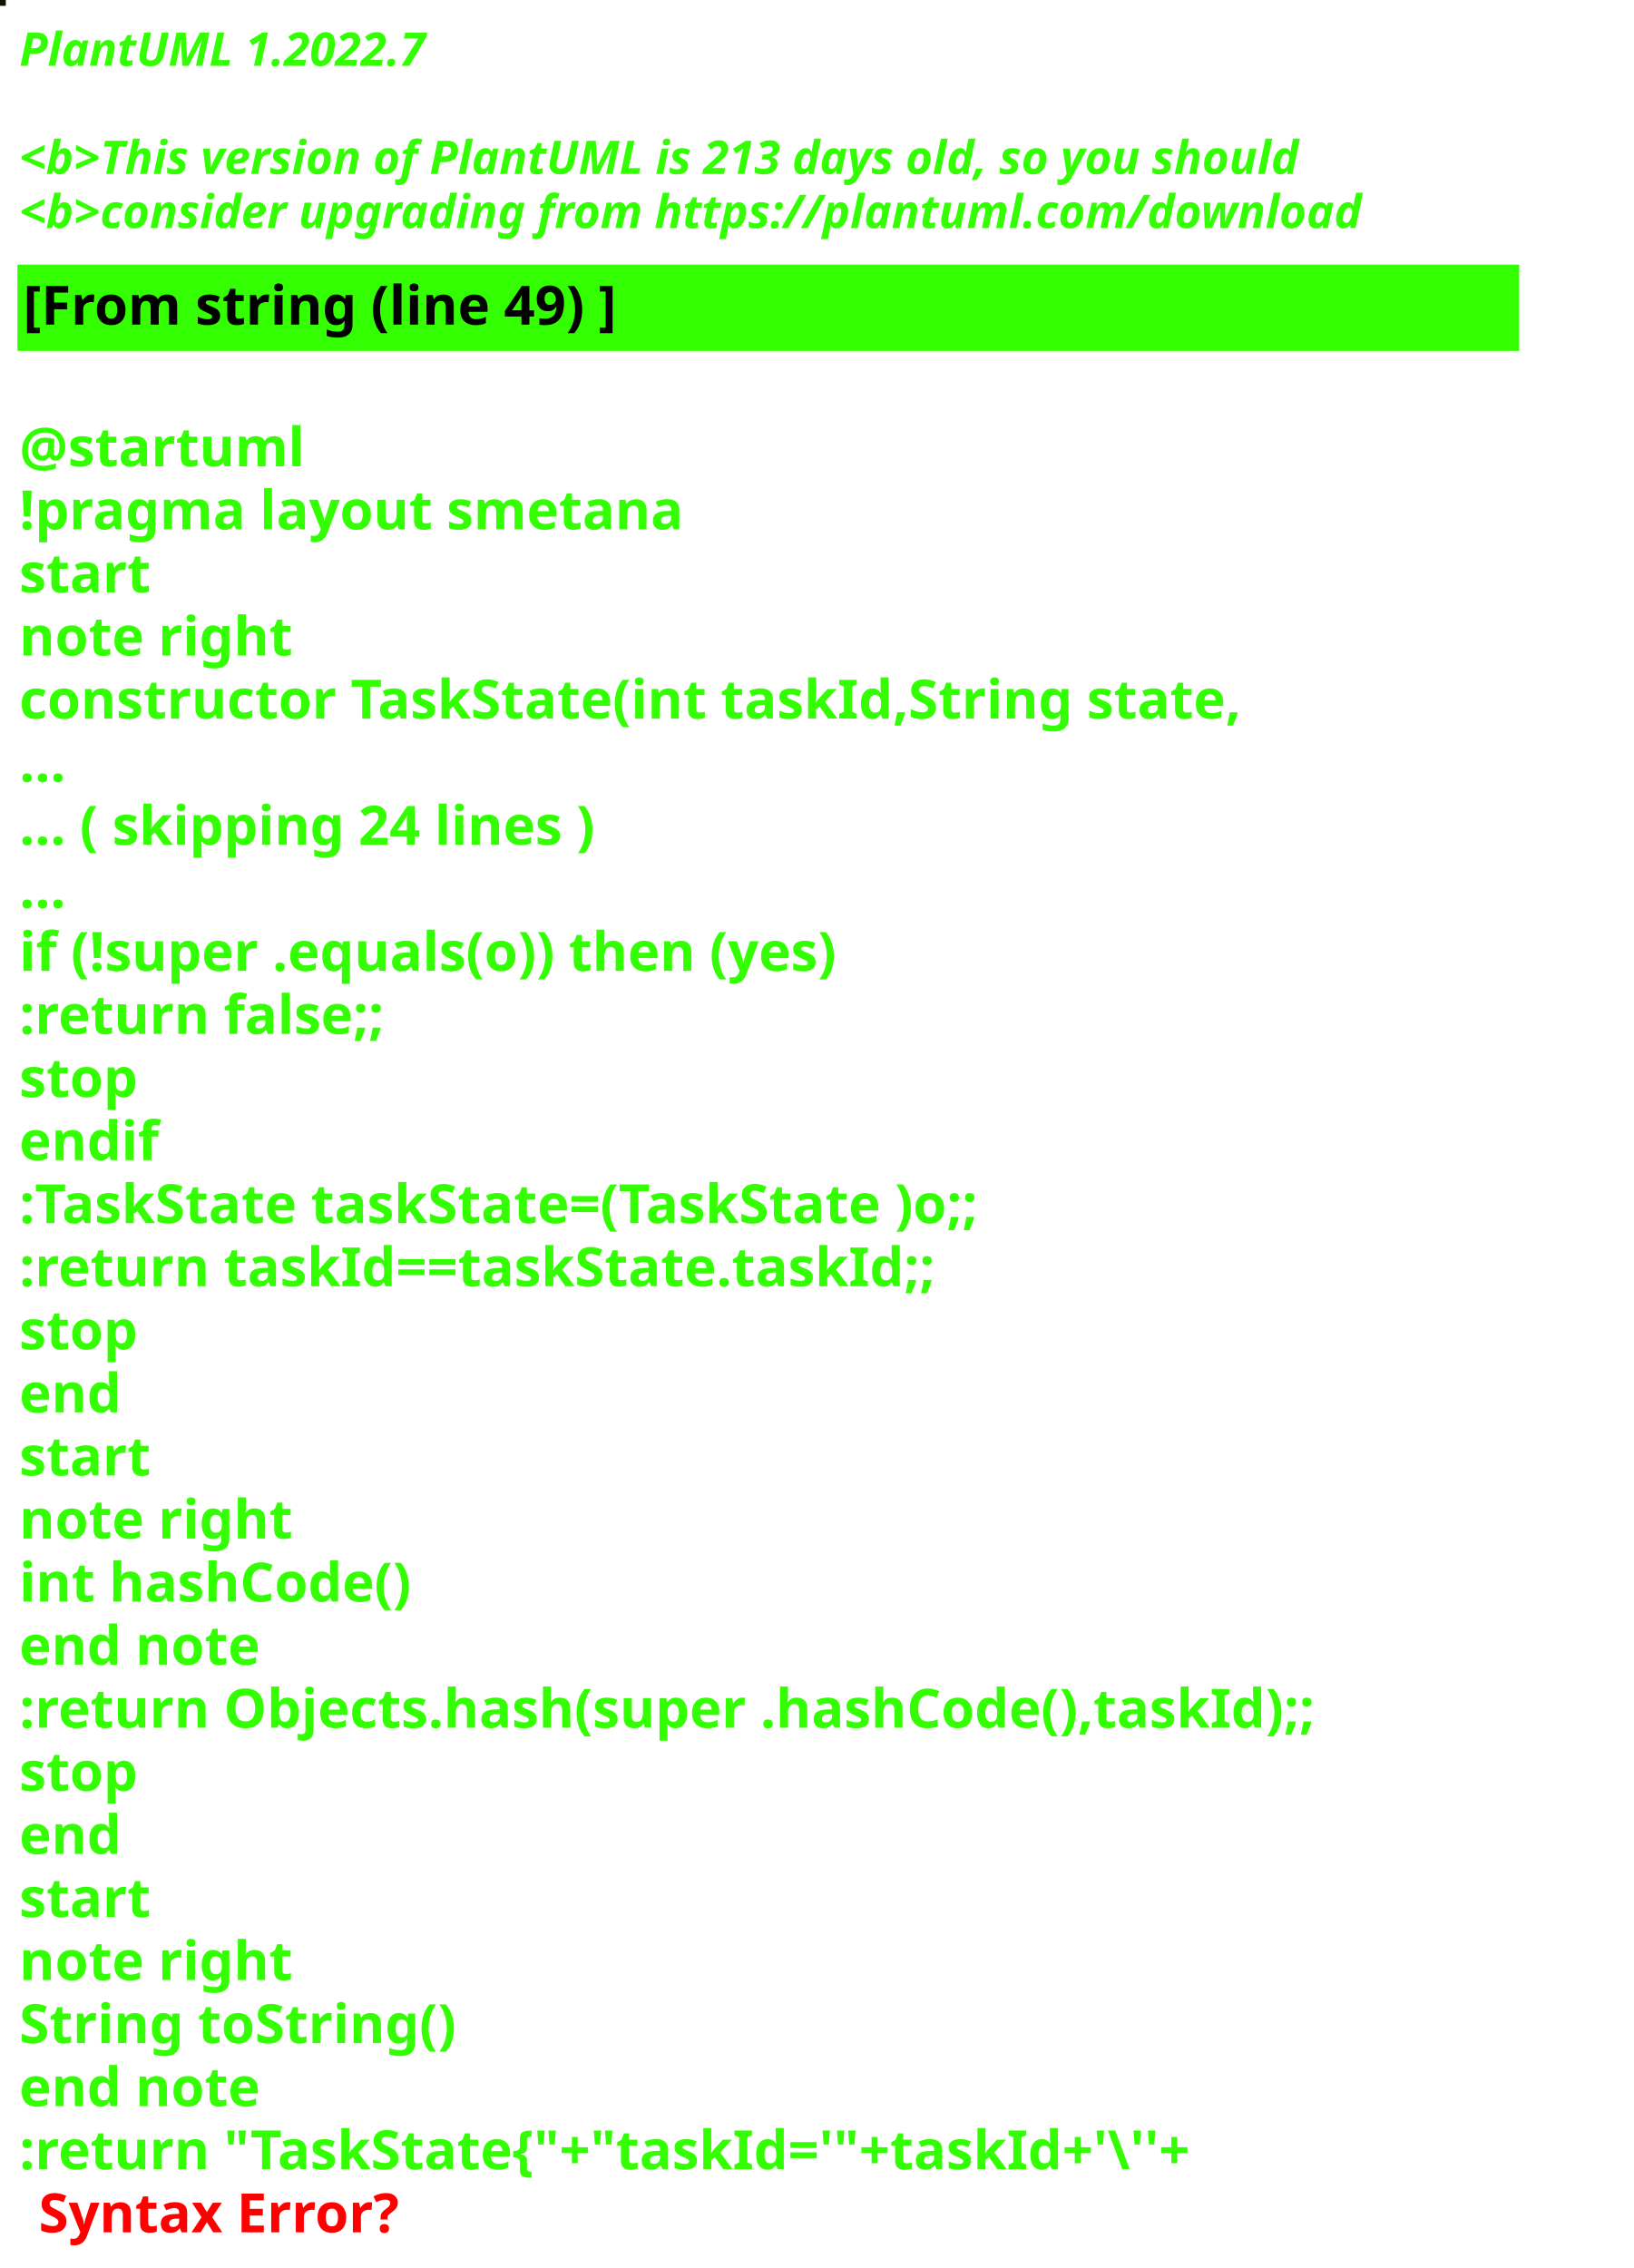
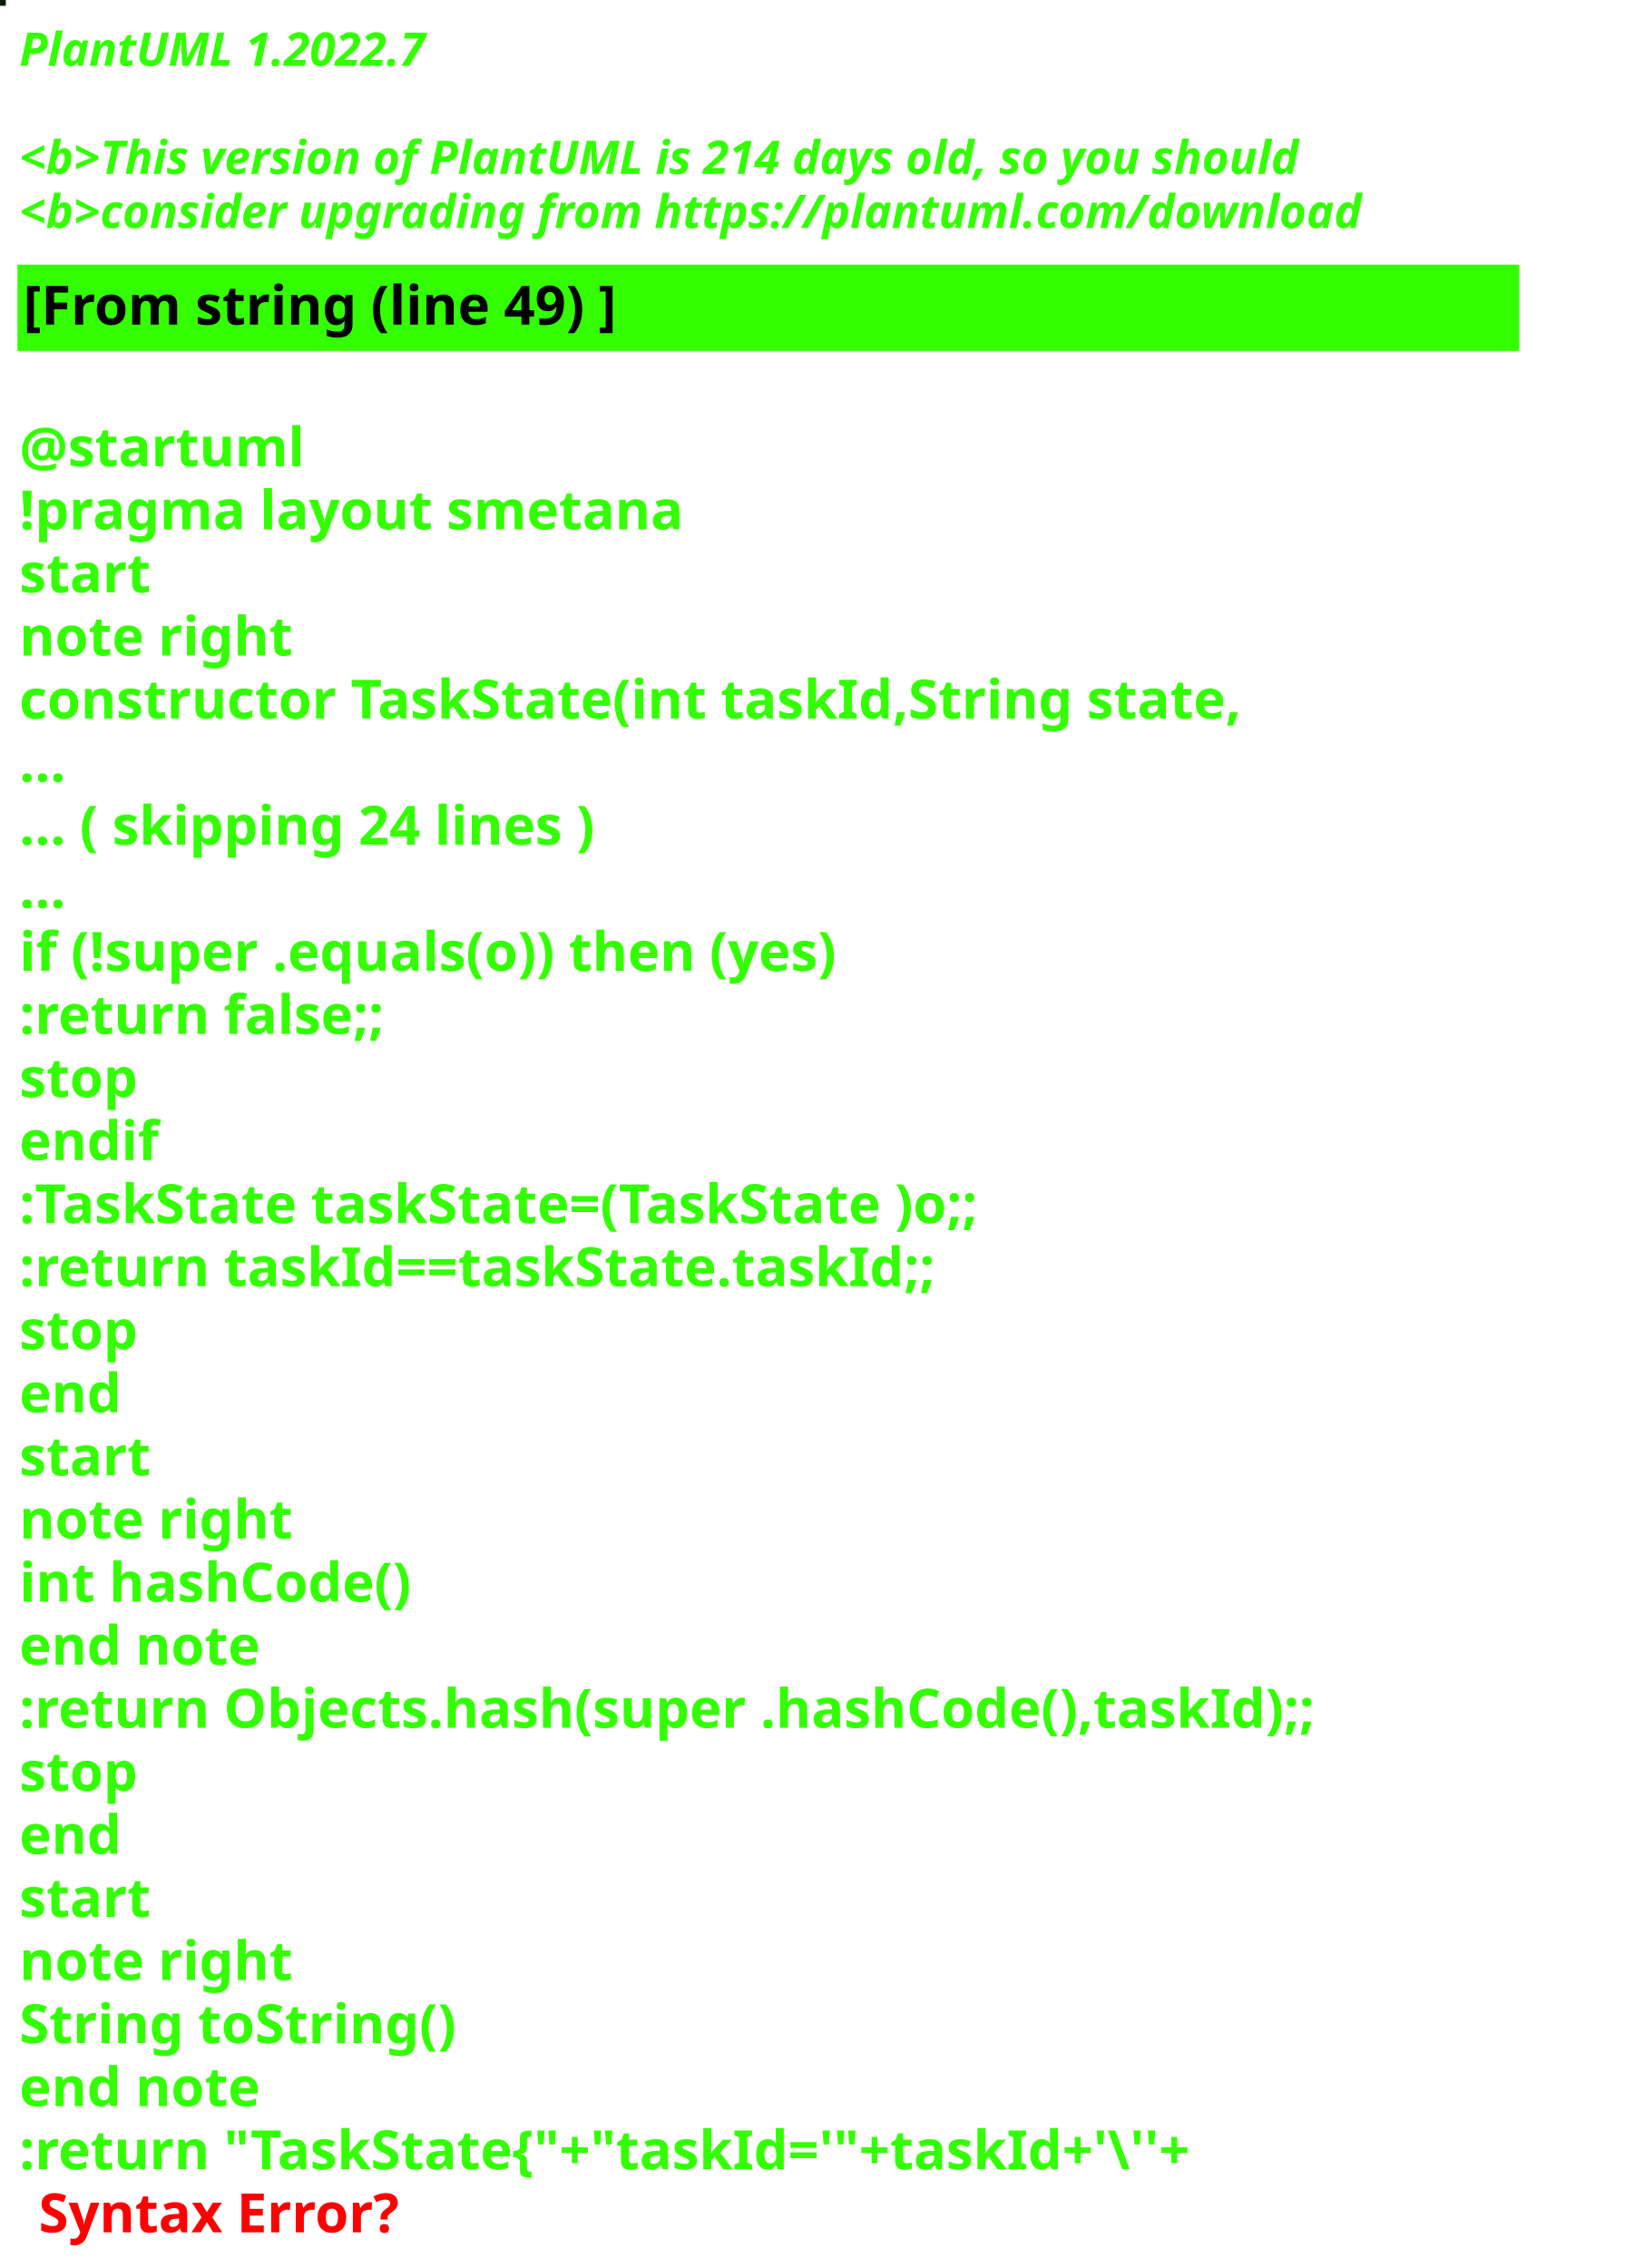
<svg xmlns="http://www.w3.org/2000/svg" contentStyleType="text/css" height="586px" preserveAspectRatio="none" style="width:422px;height:586px;background:#000000;" version="1.1" viewBox="0 0 422 586" width="422px" zoomAndPan="magnify">
  <defs />
  <g>
-     <rect fill="#171006" height="1" style="stroke:#171006;stroke-width:1.0;" width="1" x="0" y="0" />
+     <rect fill="#0D1C09" height="1" style="stroke:#0D1C09;stroke-width:1.0;" width="1" x="0" y="0" />
    <text fill="#33FF02" font-family="sans-serif" font-size="12" font-style="italic" font-weight="bold" lengthAdjust="spacing" textLength="127" x="5" y="17">PlantUML 1.2022.7</text>
    <text fill="#33FF02" font-family="sans-serif" font-size="12" font-style="italic" font-weight="bold" lengthAdjust="spacing" textLength="4" x="5" y="30.969"> </text>
-     <text fill="#33FF02" font-family="sans-serif" font-size="12" font-style="italic" font-weight="bold" lengthAdjust="spacing" textLength="399" x="5" y="44.938">&lt;b&gt;This version of PlantUML is 213 days old, so you should</text>
+     <text fill="#33FF02" font-family="sans-serif" font-size="12" font-style="italic" font-weight="bold" lengthAdjust="spacing" textLength="399" x="5" y="44.938">&lt;b&gt;This version of PlantUML is 214 days old, so you should</text>
    <text fill="#33FF02" font-family="sans-serif" font-size="12" font-style="italic" font-weight="bold" lengthAdjust="spacing" textLength="408" x="5" y="58.906">&lt;b&gt;consider upgrading from https://plantuml.com/download</text>
    <rect fill="#33FF02" height="21.297" style="stroke:#33FF02;stroke-width:1.0;" width="387" x="5" y="68.875" />
    <text fill="#000000" font-family="sans-serif" font-size="14" font-weight="bold" lengthAdjust="spacing" textLength="178" x="6" y="83.875">[From string (line 49) ]</text>
    <text fill="#33FF02" font-family="sans-serif" font-size="14" font-weight="bold" lengthAdjust="spacing" textLength="5" x="5" y="104.172"> </text>
    <text fill="#33FF02" font-family="sans-serif" font-size="14" font-weight="bold" lengthAdjust="spacing" textLength="79" x="5" y="120.469">@startuml</text>
    <text fill="#33FF02" font-family="sans-serif" font-size="14" font-weight="bold" lengthAdjust="spacing" textLength="190" x="5" y="136.766">!pragma layout smetana</text>
    <text fill="#33FF02" font-family="sans-serif" font-size="14" font-weight="bold" lengthAdjust="spacing" textLength="37" x="5" y="153.062">start</text>
    <text fill="#33FF02" font-family="sans-serif" font-size="14" font-weight="bold" lengthAdjust="spacing" textLength="78" x="5" y="169.359">note right</text>
    <text fill="#33FF02" font-family="sans-serif" font-size="14" font-weight="bold" lengthAdjust="spacing" textLength="356" x="5" y="185.656">constructor TaskState(int taskId,String state,</text>
    <text fill="#33FF02" font-family="sans-serif" font-size="14" font-weight="bold" lengthAdjust="spacing" textLength="15" x="5" y="201.953">...</text>
    <text fill="#33FF02" font-family="sans-serif" font-size="14" font-weight="bold" lengthAdjust="spacing" textLength="175" x="5" y="218.25">... ( skipping 24 lines )</text>
    <text fill="#33FF02" font-family="sans-serif" font-size="14" font-weight="bold" lengthAdjust="spacing" textLength="15" x="5" y="234.547">...</text>
    <text fill="#33FF02" font-family="sans-serif" font-size="14" font-weight="bold" lengthAdjust="spacing" textLength="249" x="5" y="250.844">if (!super .equals(o)) then (yes)</text>
    <text fill="#33FF02" font-family="sans-serif" font-size="14" font-weight="bold" lengthAdjust="spacing" textLength="111" x="5" y="267.141">:return false;;</text>
    <text fill="#33FF02" font-family="sans-serif" font-size="14" font-weight="bold" lengthAdjust="spacing" textLength="35" x="5" y="283.438">stop</text>
    <text fill="#33FF02" font-family="sans-serif" font-size="14" font-weight="bold" lengthAdjust="spacing" textLength="40" x="5" y="299.734">endif</text>
    <text fill="#33FF02" font-family="sans-serif" font-size="14" font-weight="bold" lengthAdjust="spacing" textLength="292" x="5" y="316.031">:TaskState taskState=(TaskState )o;;</text>
    <text fill="#33FF02" font-family="sans-serif" font-size="14" font-weight="bold" lengthAdjust="spacing" textLength="270" x="5" y="332.328">:return taskId==taskState.taskId;;</text>
    <text fill="#33FF02" font-family="sans-serif" font-size="14" font-weight="bold" lengthAdjust="spacing" textLength="35" x="5" y="348.625">stop</text>
    <text fill="#33FF02" font-family="sans-serif" font-size="14" font-weight="bold" lengthAdjust="spacing" textLength="30" x="5" y="364.922">end</text>
    <text fill="#33FF02" font-family="sans-serif" font-size="14" font-weight="bold" lengthAdjust="spacing" textLength="37" x="5" y="381.219">start</text>
    <text fill="#33FF02" font-family="sans-serif" font-size="14" font-weight="bold" lengthAdjust="spacing" textLength="78" x="5" y="397.516">note right</text>
    <text fill="#33FF02" font-family="sans-serif" font-size="14" font-weight="bold" lengthAdjust="spacing" textLength="116" x="5" y="413.812">int hashCode()</text>
    <text fill="#33FF02" font-family="sans-serif" font-size="14" font-weight="bold" lengthAdjust="spacing" textLength="71" x="5" y="430.109">end note</text>
    <text fill="#33FF02" font-family="sans-serif" font-size="14" font-weight="bold" lengthAdjust="spacing" textLength="387" x="5" y="446.406">:return Objects.hash(super .hashCode(),taskId);;</text>
    <text fill="#33FF02" font-family="sans-serif" font-size="14" font-weight="bold" lengthAdjust="spacing" textLength="35" x="5" y="462.703">stop</text>
    <text fill="#33FF02" font-family="sans-serif" font-size="14" font-weight="bold" lengthAdjust="spacing" textLength="30" x="5" y="479">end</text>
    <text fill="#33FF02" font-family="sans-serif" font-size="14" font-weight="bold" lengthAdjust="spacing" textLength="37" x="5" y="495.297">start</text>
    <text fill="#33FF02" font-family="sans-serif" font-size="14" font-weight="bold" lengthAdjust="spacing" textLength="78" x="5" y="511.594">note right</text>
    <text fill="#33FF02" font-family="sans-serif" font-size="14" font-weight="bold" lengthAdjust="spacing" textLength="127" x="5" y="527.891">String toString()</text>
    <text fill="#33FF02" font-family="sans-serif" font-size="14" font-weight="bold" lengthAdjust="spacing" textLength="71" x="5" y="544.188">end note</text>
    <text fill="#33FF02" font-family="sans-serif" font-size="14" font-weight="bold" lengthAdjust="spacing" text-decoration="wavy underline" textLength="352" x="5" y="560.484">:return "TaskState{"+"taskId='"+taskId+'\''+</text>
    <text fill="#FF0000" font-family="sans-serif" font-size="14" font-weight="bold" lengthAdjust="spacing" textLength="106" x="10" y="576.781">Syntax Error?</text>
  </g>
</svg>
